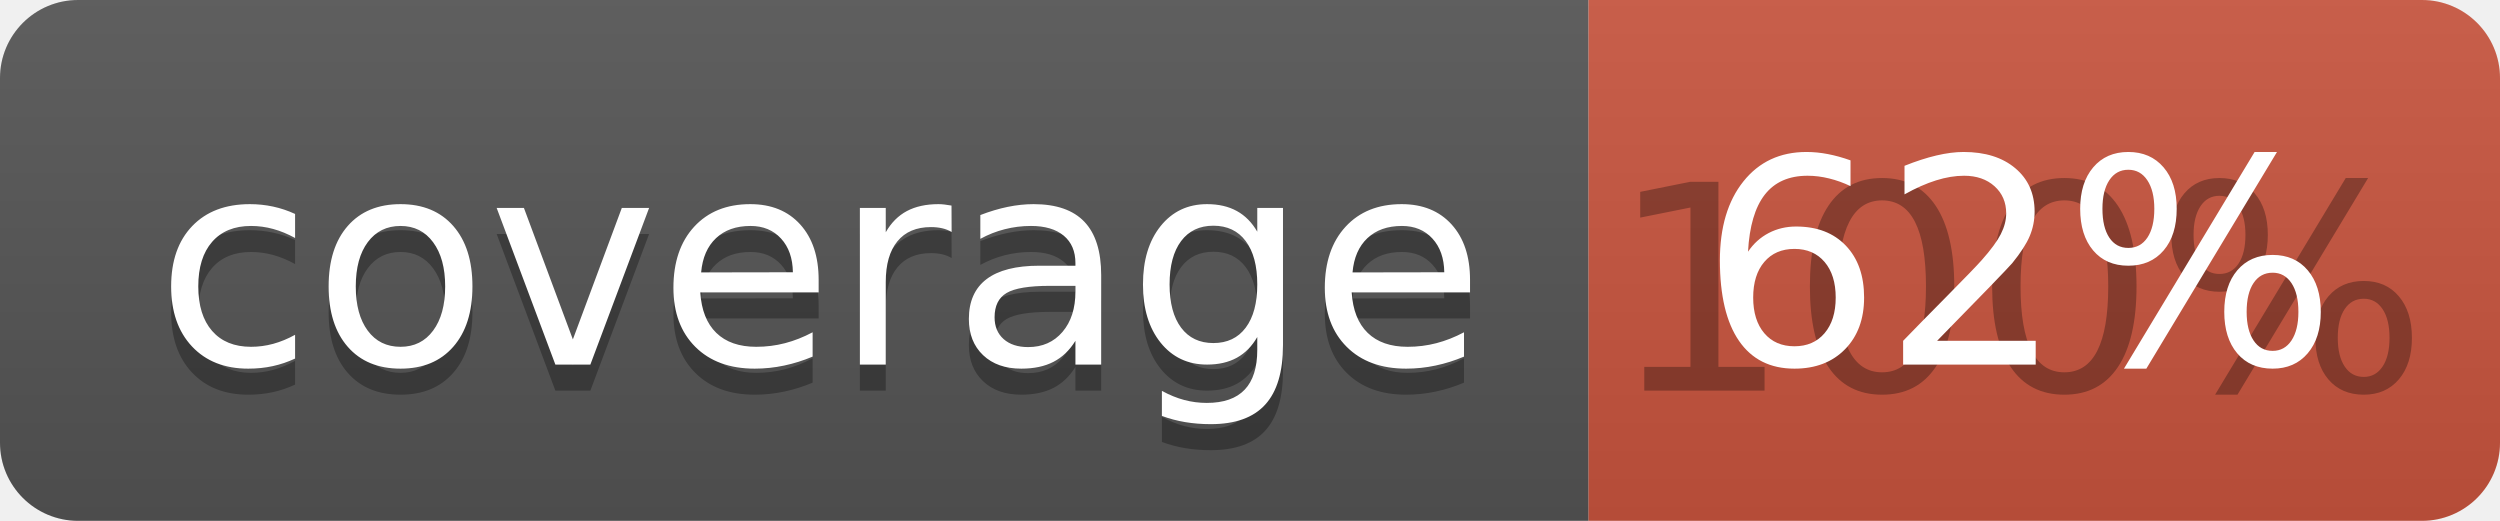
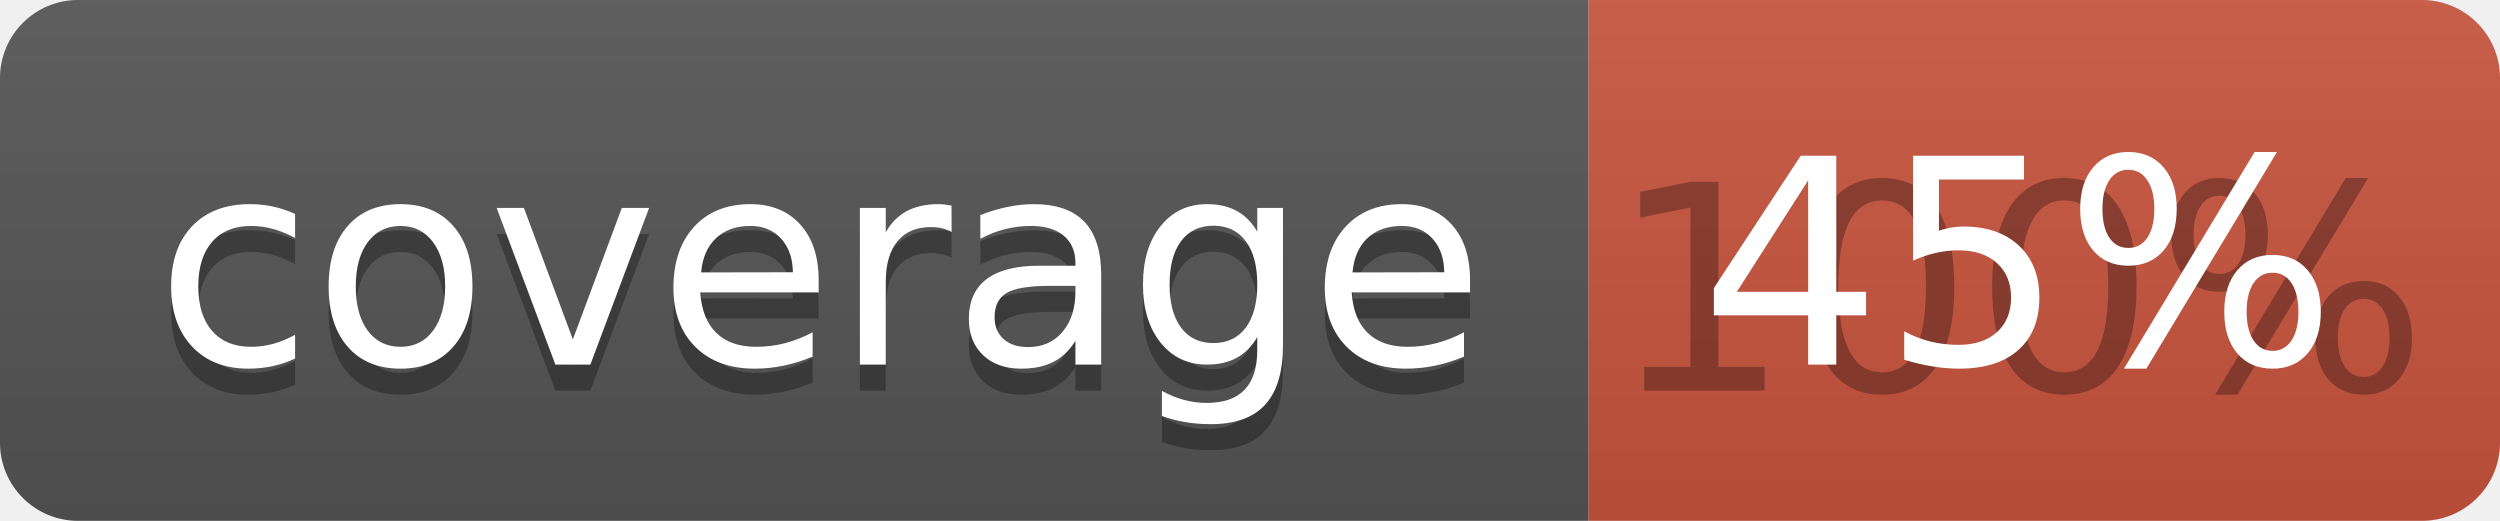
<svg xmlns="http://www.w3.org/2000/svg" width="96" height="20">
  <linearGradient id="b" x2="0" y2="100%">
    <stop offset="0" stop-color="#bbb" stop-opacity=".1" />
    <stop offset="1" stop-opacity=".1" />
  </linearGradient>
  <clipPath id="a">
    <rect width="96" height="20" rx="3" fill="#fff" />
  </clipPath>
  <g clip-path="url(#a)">
    <path fill="#555" d="M0 0h61v20H0z" />
    <path fill="#CA553E" d="M61 0h35v20H61z" />
    <path fill="url(#b)" d="M0 0h96v20H0z" />
  </g>
  <g fill="#fff" text-anchor="middle" font-family="DejaVu Sans,Verdana,Geneva,sans-serif" font-size="110">
    <text x="315" y="150" fill="#010101" fill-opacity=".3" transform="scale(.1)" textLength="510">coverage</text>
    <text x="315" y="140" transform="scale(.1)" textLength="510">coverage</text>
    <text x="775" y="150" fill="#010101" fill-opacity=".3" transform="scale(.1)" textLength="250">100%</text>
-     <text x="775" y="140" transform="scale(.1)" textLength="250">62%</text>
+     <text x="775" y="140" transform="scale(.1)" textLength="250">45%</text>
  </g>
</svg>
